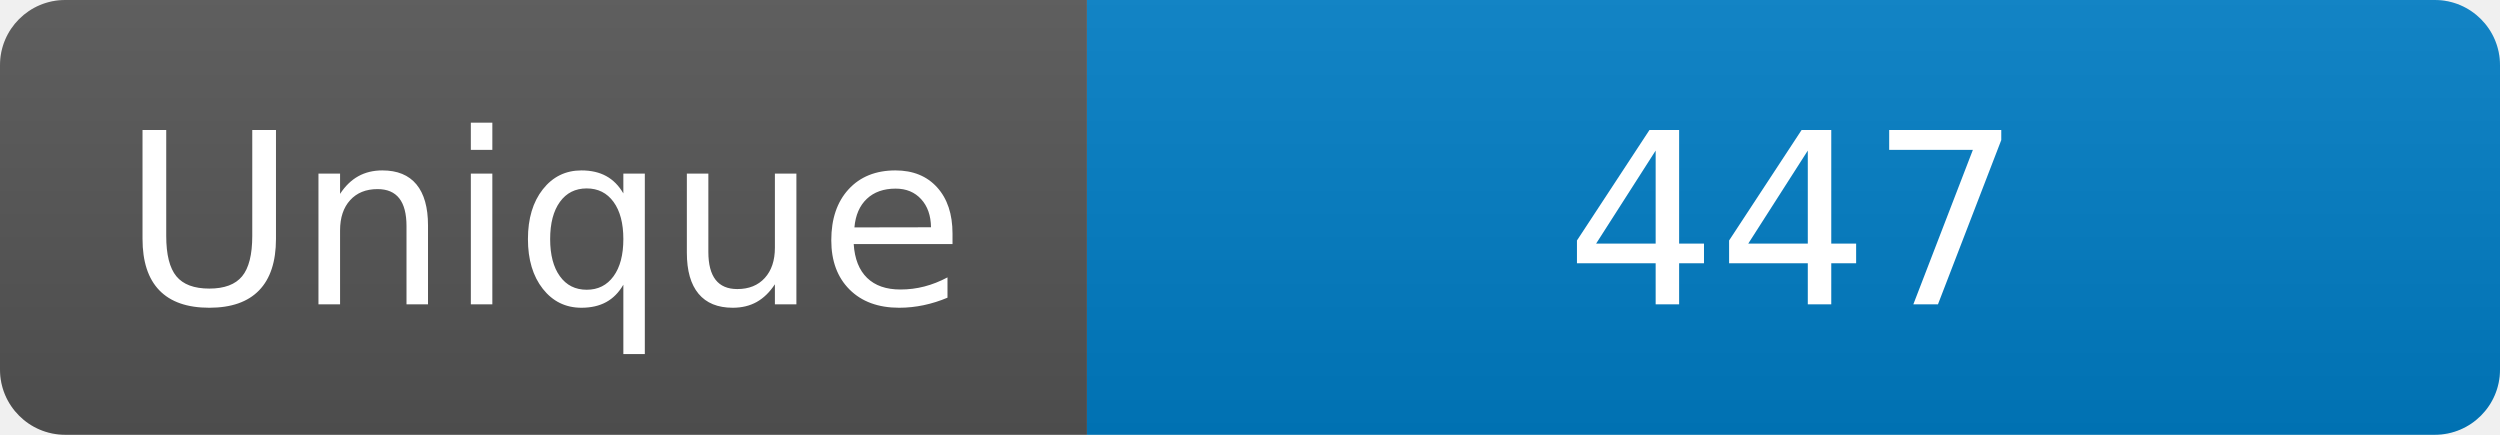
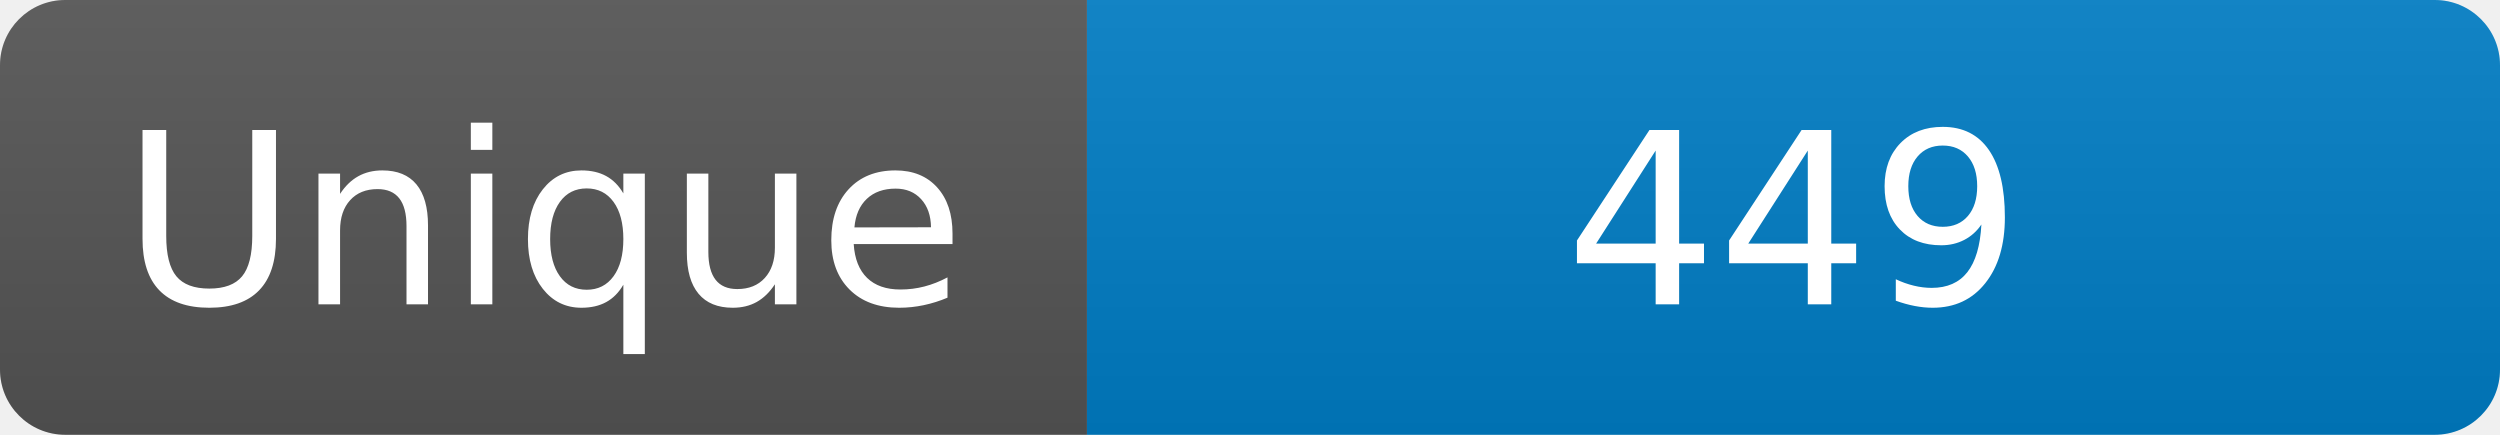
<svg xmlns="http://www.w3.org/2000/svg" width="115" height="20" role="img" aria-label="Maintained?: yes">
  <linearGradient id="s" x2="0" y2="100%">
    <stop offset="0" stop-color="#bbb" stop-opacity=".1" />
    <stop offset="1" stop-opacity=".1" />
  </linearGradient>
  <clipPath id="r">
    <rect width="115" height="20" rx="3" fill="#fff" />
  </clipPath>
  <g clip-path="url(#r)">
    <rect width="50" height="20" fill="#555" />
    <rect x="50" width="160" height="20" fill="#007ec6" />
    <rect width="115" height="20" fill="url(#s)" />
  </g>
  <g fill="#fff" text-anchor="middle" font-family="Verdana,Geneva,DejaVu Sans,sans-serif" font-size="110">
    <text x="250" y="140" transform="scale(.1)" fill="#fff">Unique</text>
-     <text x="825" y="140" transform="scale(.1)" fill="#fff">447</text>
+     <text x="825" y="140" transform="scale(.1)" fill="#fff">449</text>
  </g>
</svg>
